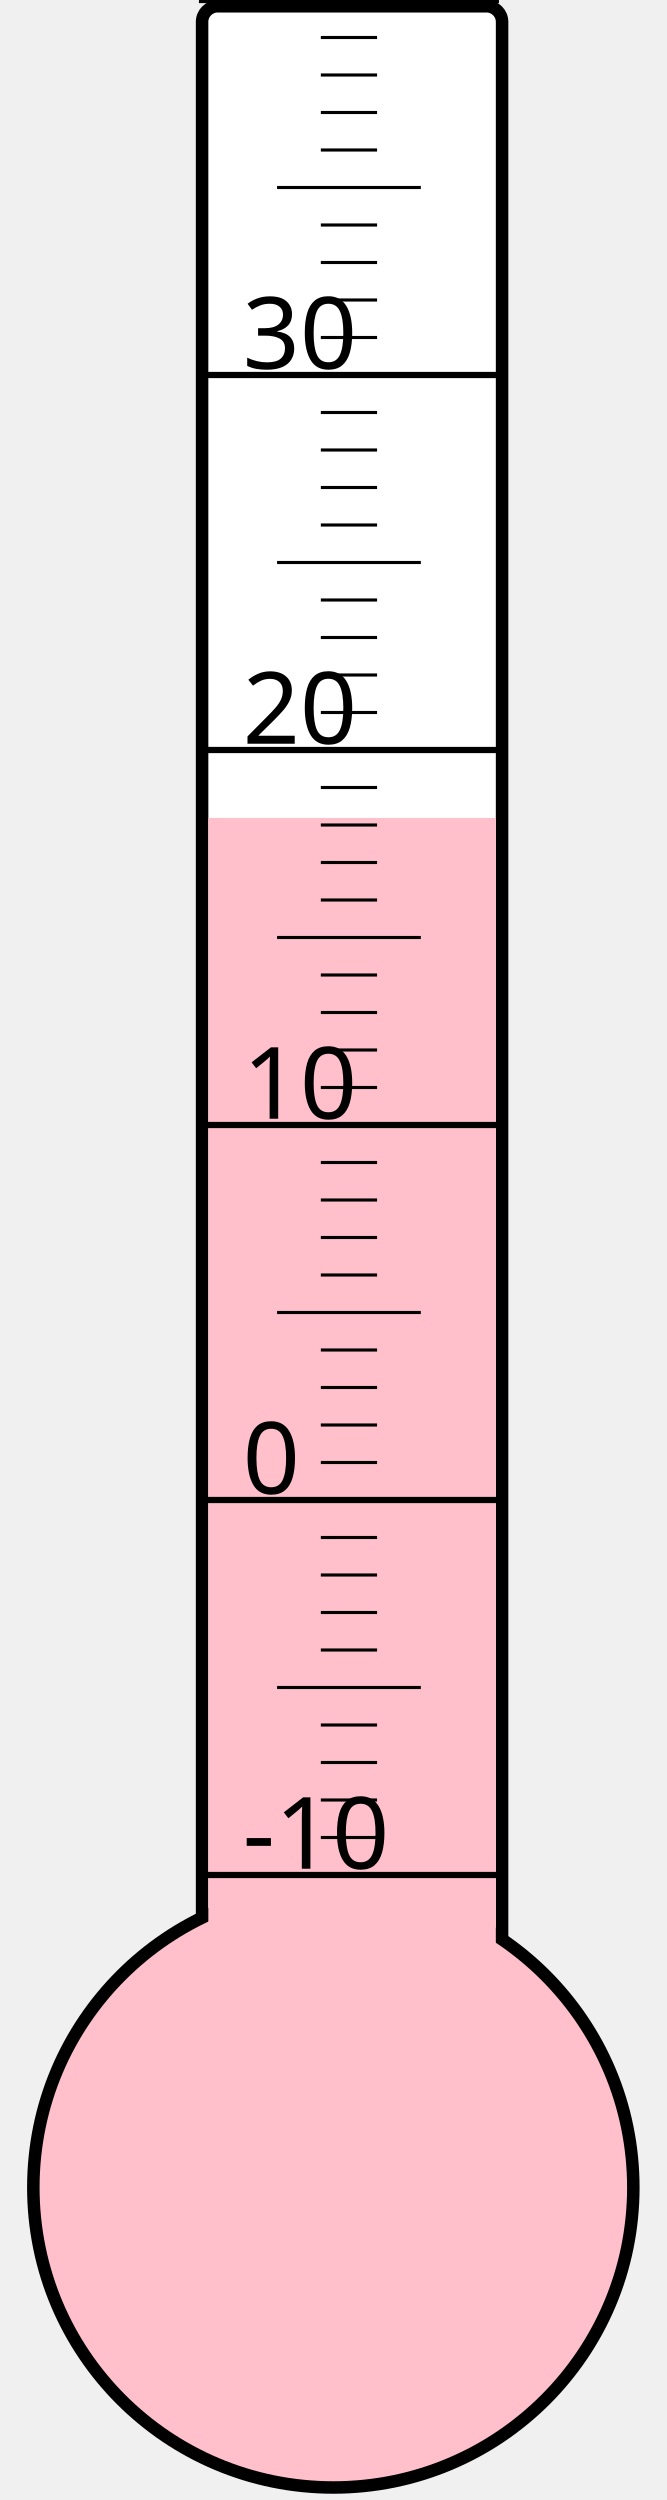
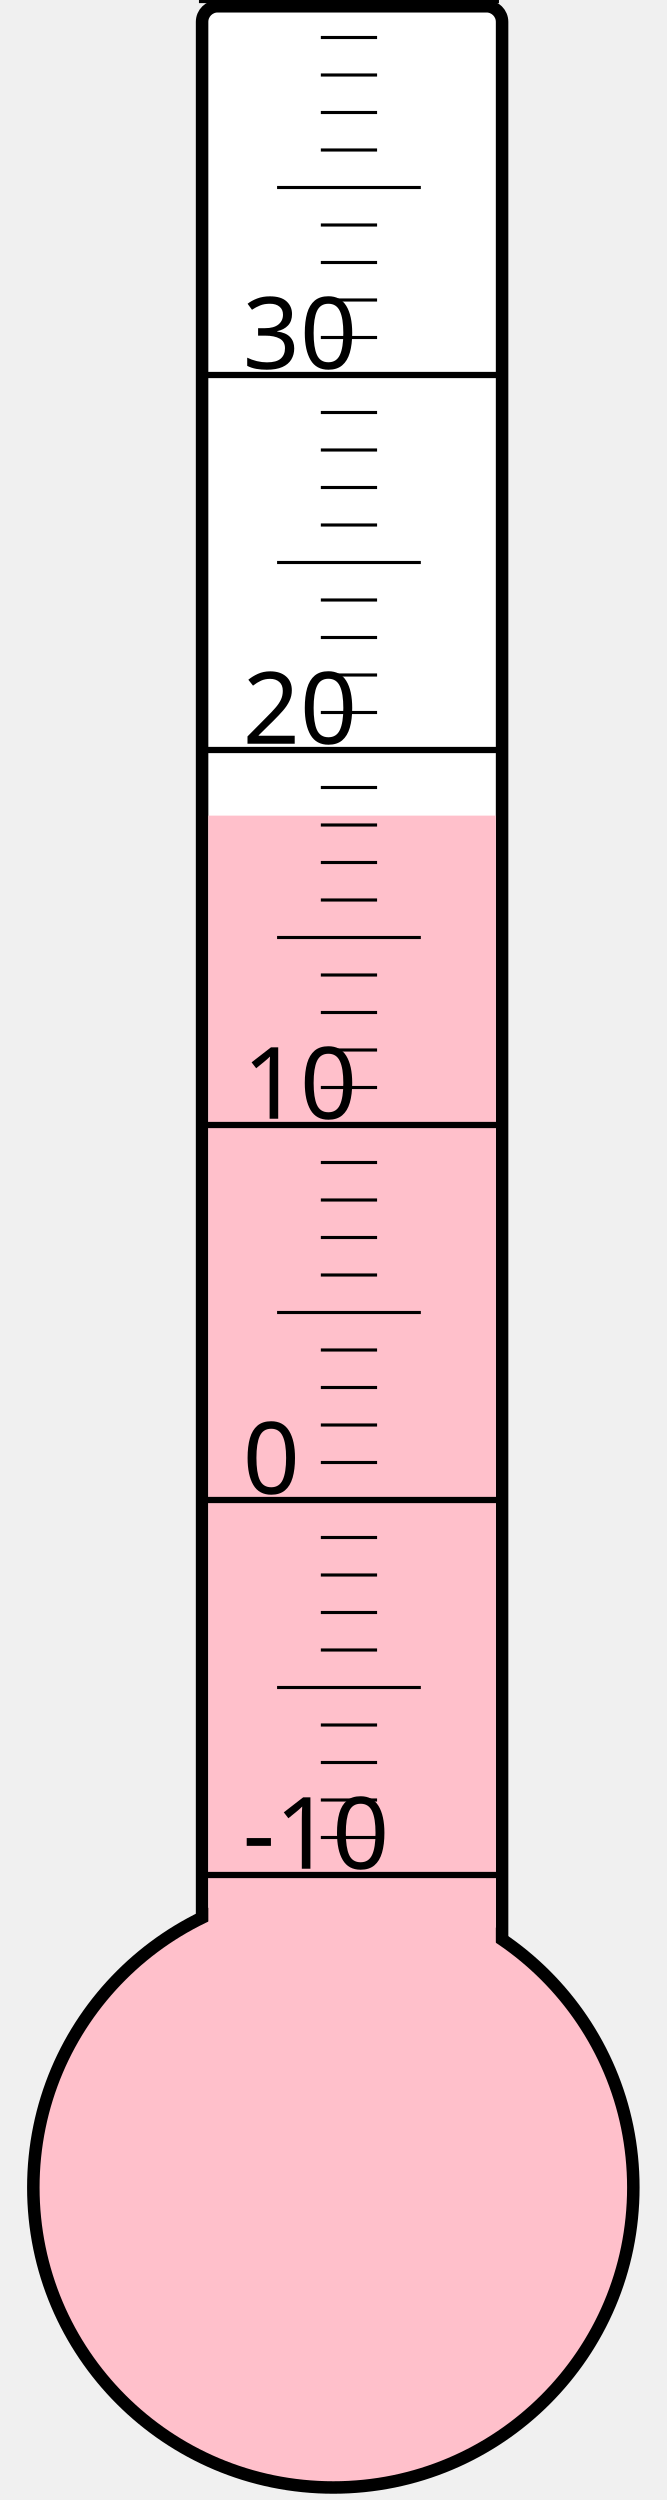
<svg xmlns="http://www.w3.org/2000/svg" width="40px" height="150px" viewBox="0 0 200 800">
  <rect width="200" height="800" x="0" y="0" style="fill: #ffffeb; fill-opacity: 0;" />
  <rect width="96" height="680" x="58" y="2" rx="5" ry="5" style="fill: white; fill-opacity: 1; stroke: black; stroke-width: 4;" />
  <circle cx="100" cy="700" r="96" style="fill: pink; stroke: black; stroke-width: 4;" />
-   <rect width="92" height="438.25" x="60" y="261.75" style="fill: pink; fill-opacity: 1; stroke-width: 0;" />
+   <rect width="92" height="439.0" x="60" y="261.0" style="fill: pink; fill-opacity: 1; stroke-width: 0;" />
  <text x="71" y="598" style="font-family: sans-serif; font-size: 24pt;">-10</text>
  <text x="71" y="478" style="font-family: sans-serif; font-size: 24pt;">0</text>
  <text x="71" y="358" style="font-family: sans-serif; font-size: 24pt;">10</text>
  <text x="71" y="238" style="font-family: sans-serif; font-size: 24pt;">20</text>
  <text x="71" y="118" style="font-family: sans-serif; font-size: 24pt;">30</text>
  <g style="stroke: black;">
    <line x1="57" y1="600" x2="153" y2="600" style="stroke-width: 2;" />
    <line x1="96" y1="588" x2="114" y2="588" style="stroke-width: 1;" />
    <line x1="96" y1="576" x2="114" y2="576" style="stroke-width: 1;" />
    <line x1="96" y1="564" x2="114" y2="564" style="stroke-width: 1;" />
    <line x1="96" y1="552" x2="114" y2="552" style="stroke-width: 1;" />
    <line x1="82" y1="540" x2="128" y2="540" style="stroke-width: 1;" />
    <line x1="96" y1="528" x2="114" y2="528" style="stroke-width: 1;" />
    <line x1="96" y1="516" x2="114" y2="516" style="stroke-width: 1;" />
    <line x1="96" y1="504" x2="114" y2="504" style="stroke-width: 1;" />
    <line x1="96" y1="492" x2="114" y2="492" style="stroke-width: 1;" />
    <line x1="57" y1="480" x2="153" y2="480" style="stroke-width: 2;" />
    <line x1="96" y1="468" x2="114" y2="468" style="stroke-width: 1;" />
    <line x1="96" y1="456" x2="114" y2="456" style="stroke-width: 1;" />
    <line x1="96" y1="444" x2="114" y2="444" style="stroke-width: 1;" />
    <line x1="96" y1="432" x2="114" y2="432" style="stroke-width: 1;" />
    <line x1="82" y1="420" x2="128" y2="420" style="stroke-width: 1;" />
    <line x1="96" y1="408" x2="114" y2="408" style="stroke-width: 1;" />
    <line x1="96" y1="396" x2="114" y2="396" style="stroke-width: 1;" />
    <line x1="96" y1="384" x2="114" y2="384" style="stroke-width: 1;" />
    <line x1="96" y1="372" x2="114" y2="372" style="stroke-width: 1;" />
    <line x1="57" y1="360" x2="153" y2="360" style="stroke-width: 2;" />
    <line x1="96" y1="348" x2="114" y2="348" style="stroke-width: 1;" />
    <line x1="96" y1="336" x2="114" y2="336" style="stroke-width: 1;" />
    <line x1="96" y1="324" x2="114" y2="324" style="stroke-width: 1;" />
    <line x1="96" y1="312" x2="114" y2="312" style="stroke-width: 1;" />
    <line x1="82" y1="300" x2="128" y2="300" style="stroke-width: 1;" />
    <line x1="96" y1="288" x2="114" y2="288" style="stroke-width: 1;" />
    <line x1="96" y1="276" x2="114" y2="276" style="stroke-width: 1;" />
    <line x1="96" y1="264" x2="114" y2="264" style="stroke-width: 1;" />
    <line x1="96" y1="252" x2="114" y2="252" style="stroke-width: 1;" />
    <line x1="57" y1="240" x2="153" y2="240" style="stroke-width: 2;" />
    <line x1="96" y1="228" x2="114" y2="228" style="stroke-width: 1;" />
    <line x1="96" y1="216" x2="114" y2="216" style="stroke-width: 1;" />
    <line x1="96" y1="204" x2="114" y2="204" style="stroke-width: 1;" />
    <line x1="96" y1="192" x2="114" y2="192" style="stroke-width: 1;" />
    <line x1="82" y1="180" x2="128" y2="180" style="stroke-width: 1;" />
    <line x1="96" y1="168" x2="114" y2="168" style="stroke-width: 1;" />
    <line x1="96" y1="156" x2="114" y2="156" style="stroke-width: 1;" />
    <line x1="96" y1="144" x2="114" y2="144" style="stroke-width: 1;" />
    <line x1="96" y1="132" x2="114" y2="132" style="stroke-width: 1;" />
    <line x1="57" y1="120" x2="153" y2="120" style="stroke-width: 2;" />
    <line x1="96" y1="108" x2="114" y2="108" style="stroke-width: 1;" />
    <line x1="96" y1="96" x2="114" y2="96" style="stroke-width: 1;" />
    <line x1="96" y1="84" x2="114" y2="84" style="stroke-width: 1;" />
    <line x1="96" y1="72" x2="114" y2="72" style="stroke-width: 1;" />
    <line x1="82" y1="60" x2="128" y2="60" style="stroke-width: 1;" />
    <line x1="96" y1="48" x2="114" y2="48" style="stroke-width: 1;" />
    <line x1="96" y1="36" x2="114" y2="36" style="stroke-width: 1;" />
    <line x1="96" y1="24" x2="114" y2="24" style="stroke-width: 1;" />
    <line x1="96" y1="12" x2="114" y2="12" style="stroke-width: 1;" />
    <line x1="57" y1="0" x2="153" y2="0" style="stroke-width: 2;" />
  </g>
</svg>
